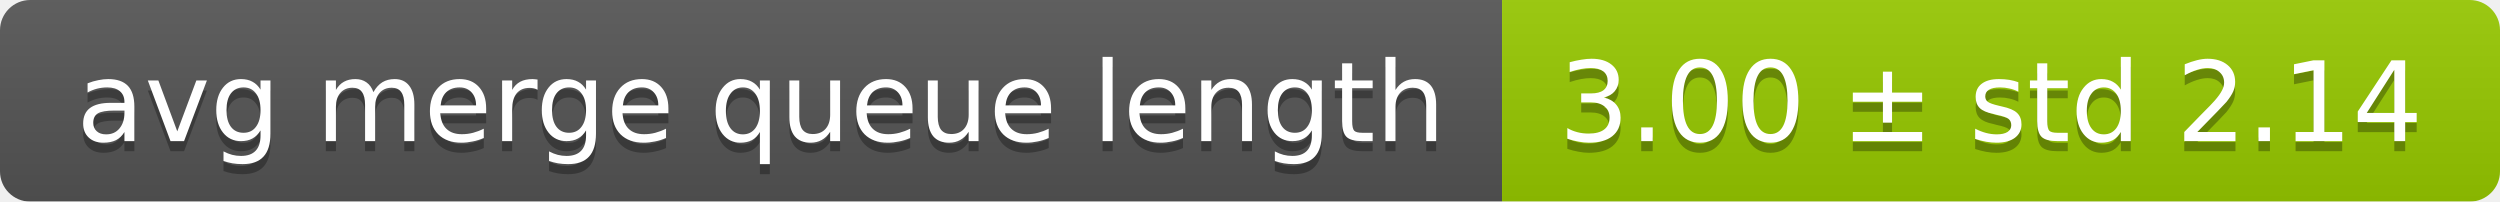
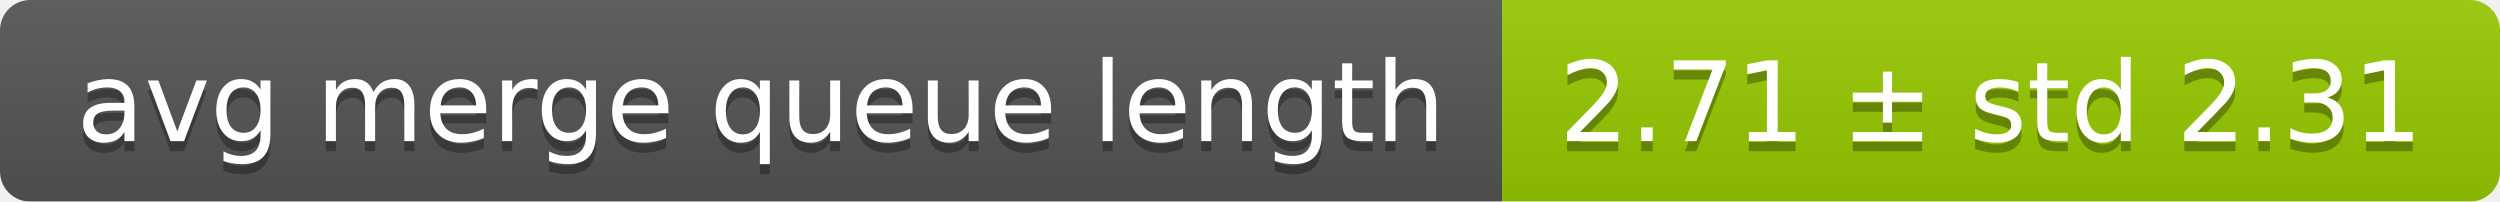
<svg xmlns="http://www.w3.org/2000/svg" width="248" height="20">
  <linearGradient id="smooth" x2="0" y2="100%">
    <stop offset="0" stop-color="#bbb" stop-opacity=".1" />
    <stop offset="1" stop-opacity=".1" />
  </linearGradient>
  <mask id="round">
    <rect width="248" height="20" rx="3" fill="#fff" />
  </mask>
  <g mask="url(#round)">
    <rect width="149" height="20" fill="#555" />
    <rect x="149" width="99" height="20" fill="#97ca00" />
    <rect width="248" height="20" fill="url(#smooth)" />
  </g>
  <g fill="#fff" text-anchor="middle" font-family="DejaVu Sans,Verdana,Geneva,sans-serif" font-size="11">
    <text x="75.5" y="15" fill="#010101" fill-opacity=".3">avg merge queue length</text>
    <text x="75.5" y="14">avg merge queue length</text>
-     <text x="197.5" y="15" fill="#010101" fill-opacity=".3">3.00 ± std 2.14</text>
-     <text x="197.5" y="14">3.00 ± std 2.14</text>
+     <text x="197.5" y="15" fill="#010101" fill-opacity=".3">2.71 ± std 2.31</text>
+     <text x="197.5" y="14">2.71 ± std 2.31</text>
  </g>
</svg>
